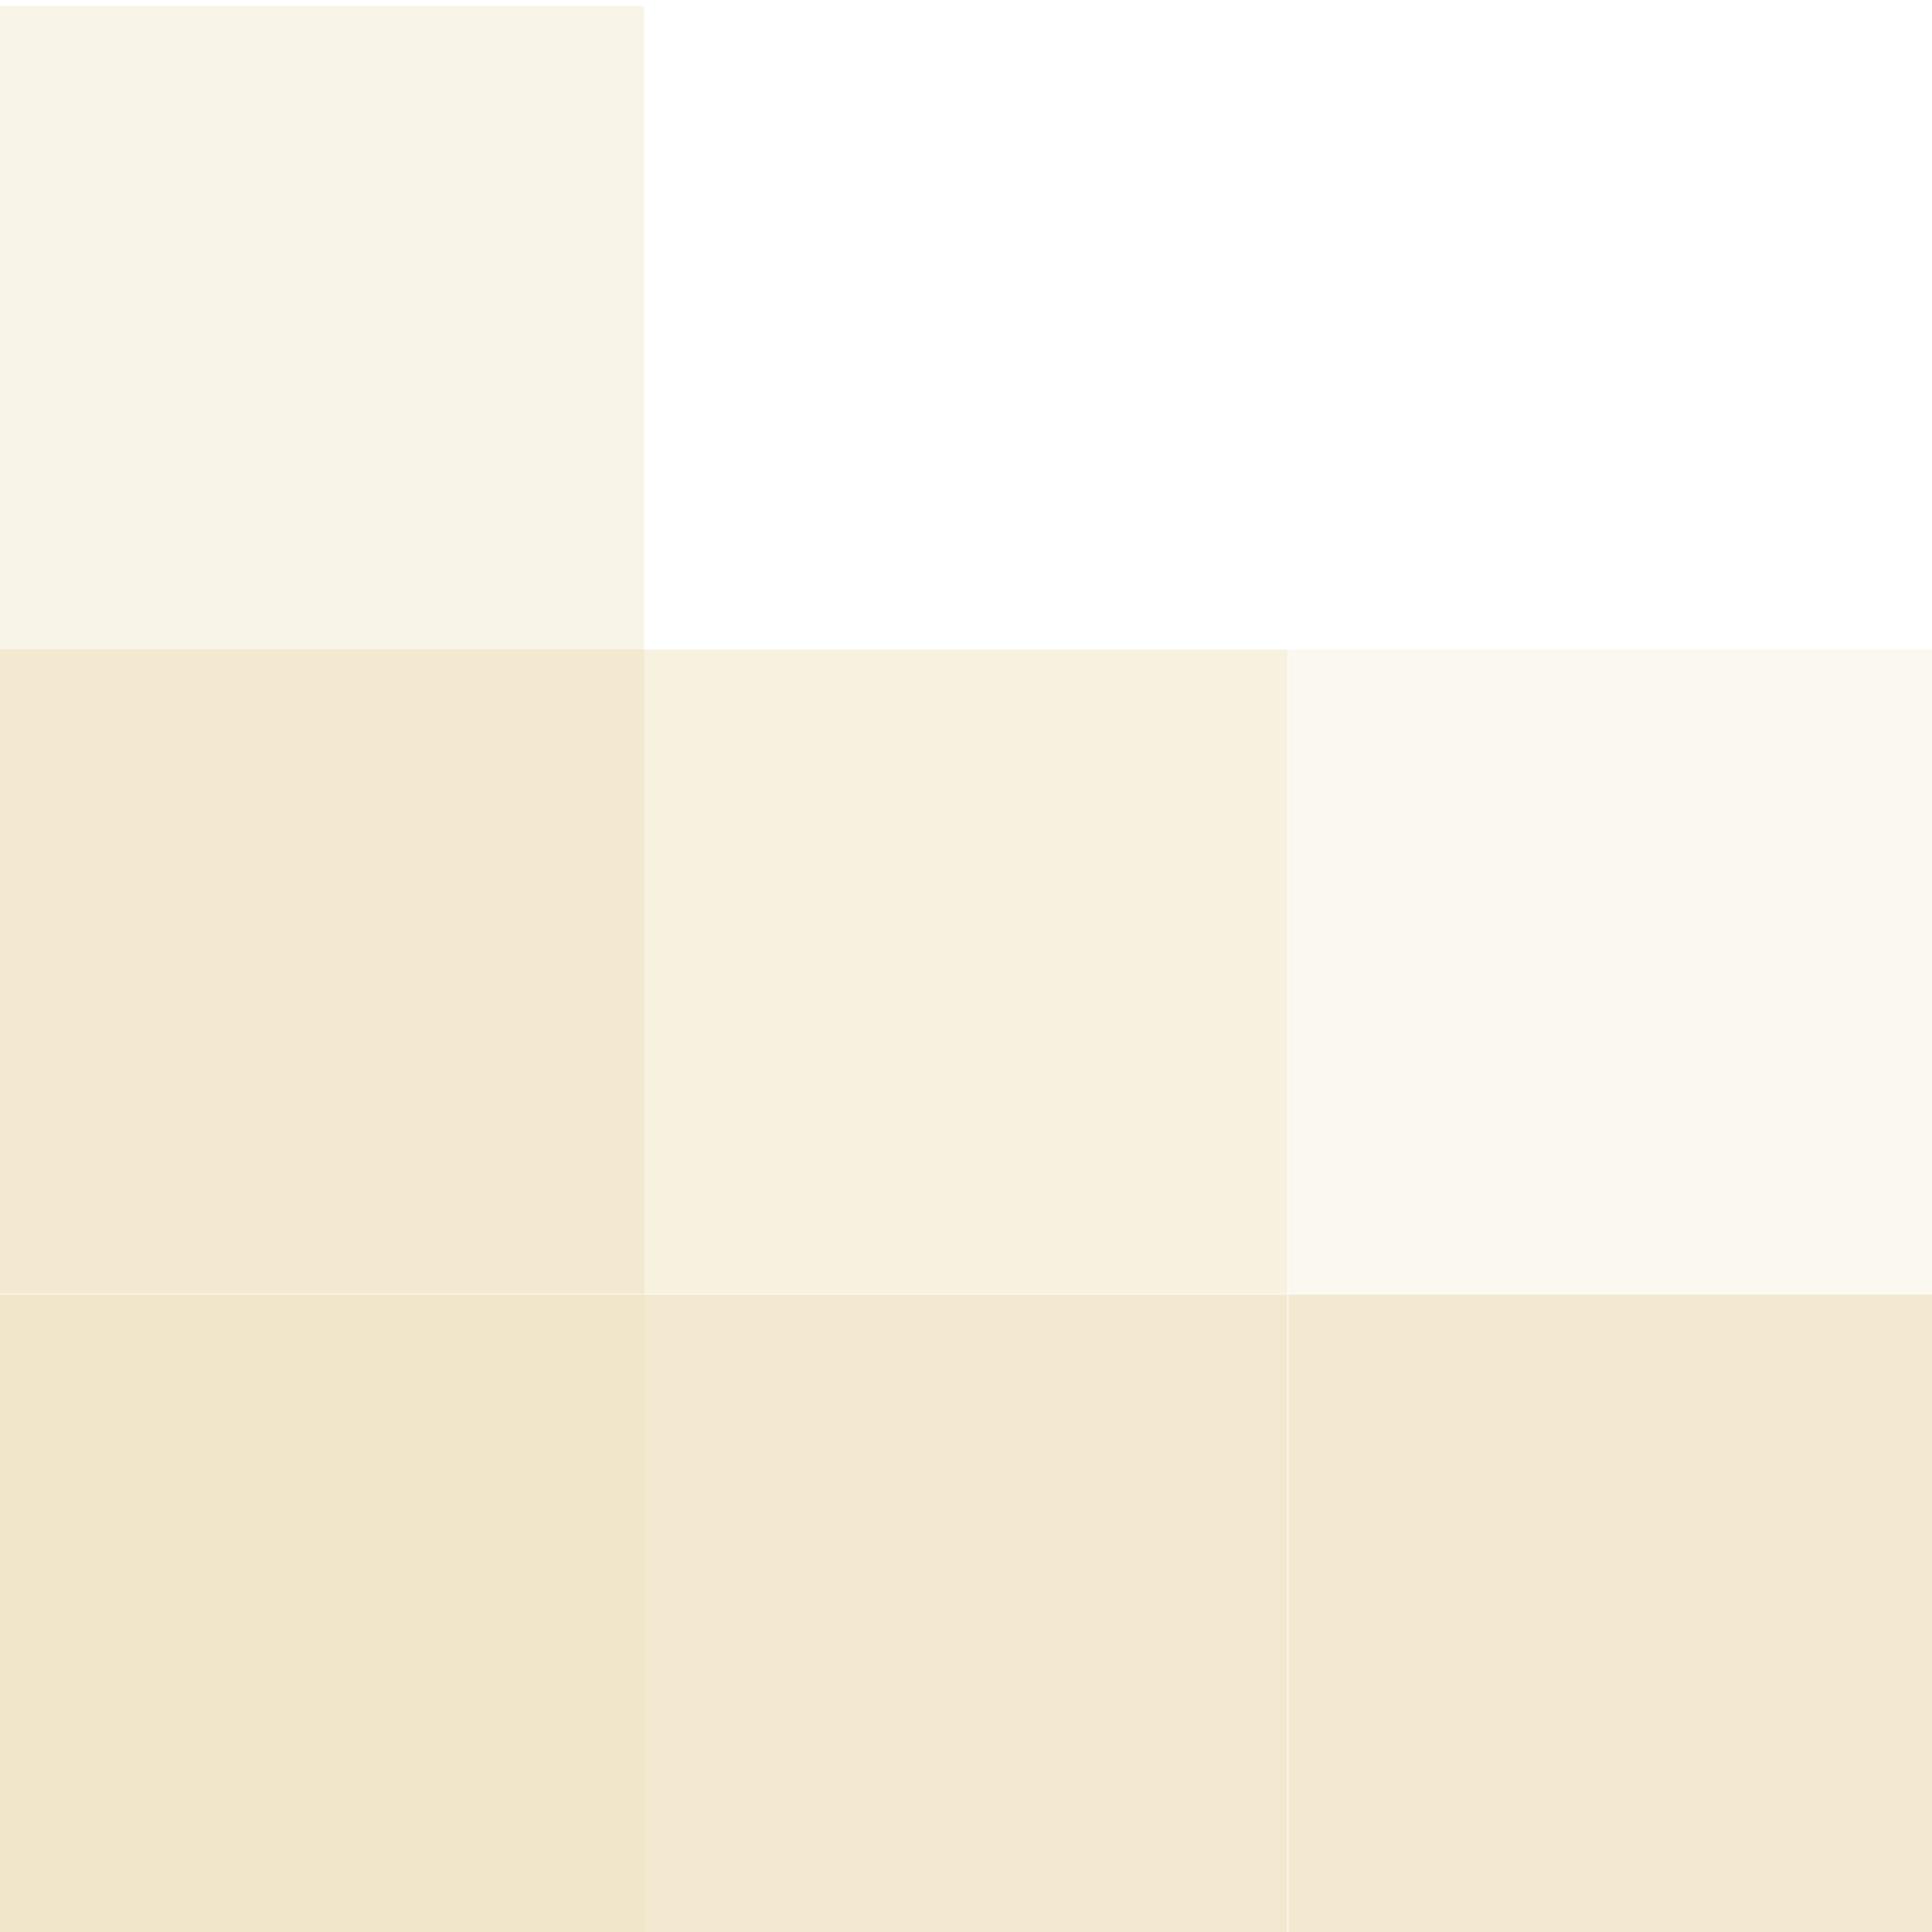
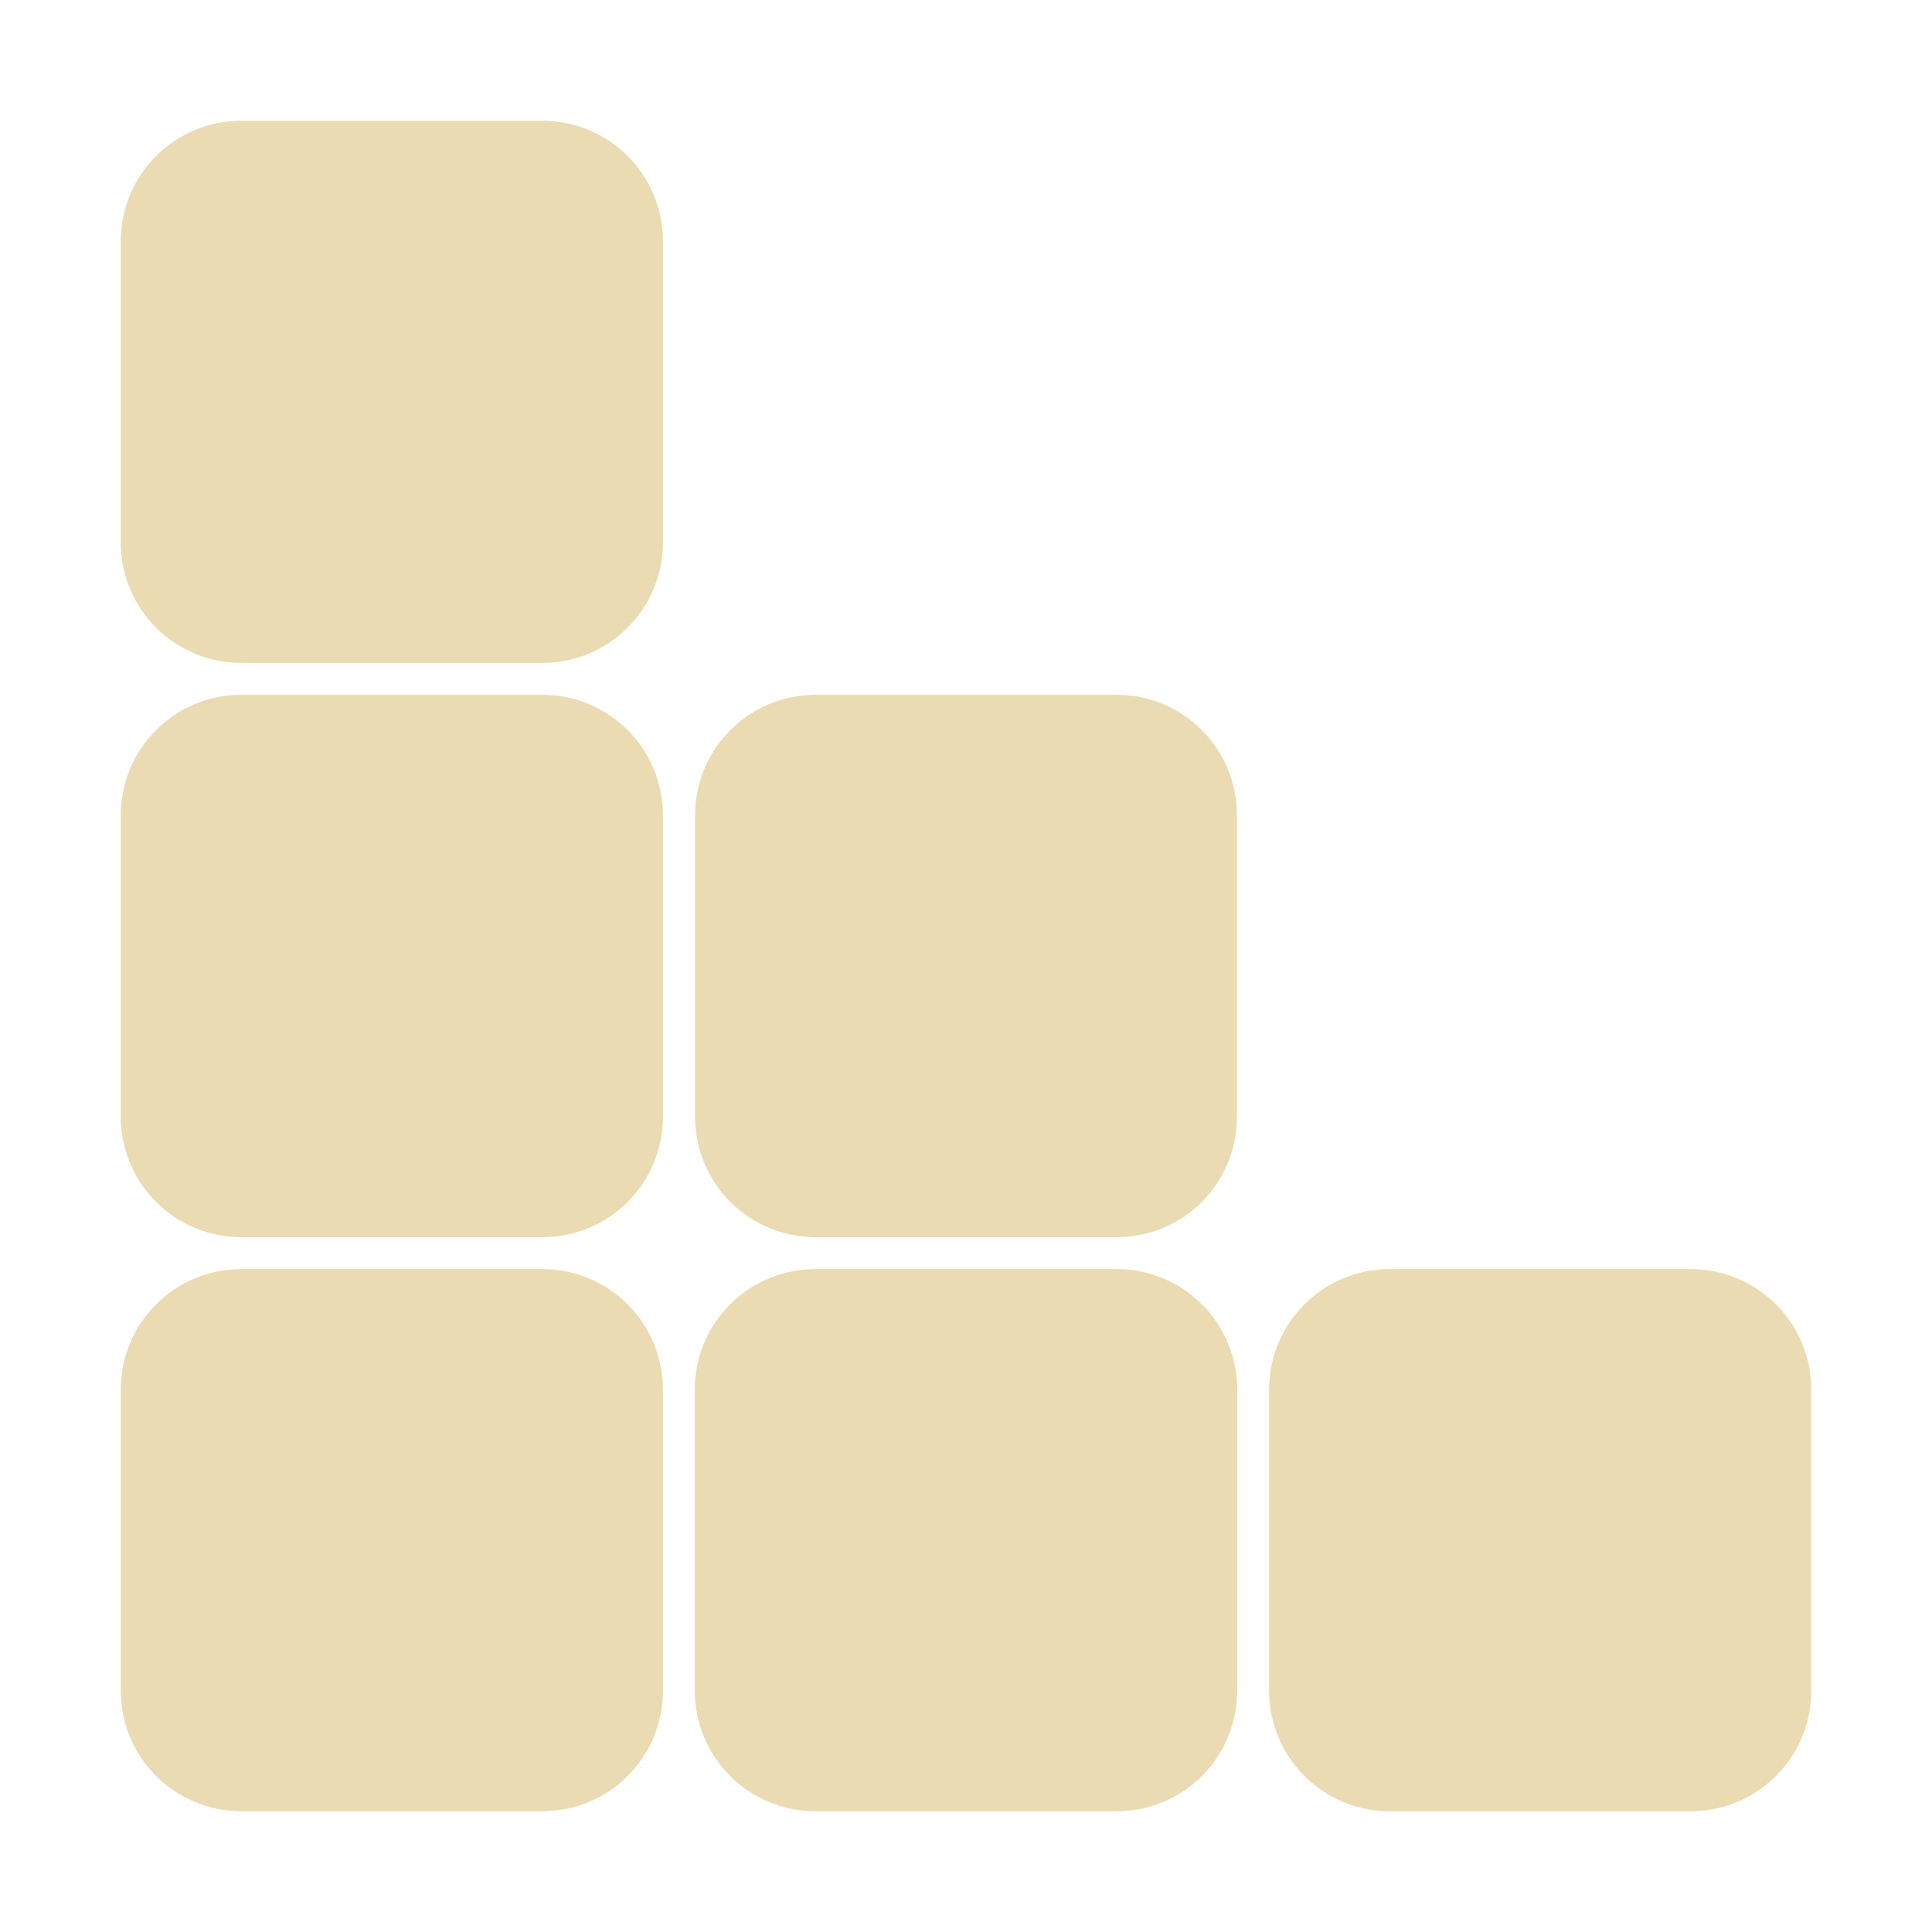
- <svg xmlns="http://www.w3.org/2000/svg" style="isolation:isolate" width="16" height="16" viewBox="0 0 16 16">
+ <svg xmlns="http://www.w3.org/2000/svg" width="16" height="16" version="1.1">
  <defs>
-     <style id="current-color-scheme" type="text/css">
-    .ColorScheme-Text { color:#ebdbb2; } .ColorScheme-Highlight { color:#458588; }
-   </style>
-     <linearGradient id="arrongin" x1="0%" x2="0%" y1="0%" y2="100%">
-       <stop offset="0%" style="stop-color:#d79921; stop-opacity:1" />
-       <stop offset="100%" style="stop-color:#b57614; stop-opacity:1" />
-     </linearGradient>
-     <linearGradient id="aurora" x1="0%" x2="0%" y1="0%" y2="100%">
-       <stop offset="0%" style="stop-color:#83a598; stop-opacity:1" />
-       <stop offset="100%" style="stop-color:#b16286; stop-opacity:1" />
-     </linearGradient>
-     <linearGradient id="fitdance" x1="0%" x2="0%" y1="0%" y2="100%">
-       <stop offset="0%" style="stop-color:#8ec07c; stop-opacity:1" />
-       <stop offset="100%" style="stop-color:#458588; stop-opacity:1" />
-     </linearGradient>
-     <linearGradient id="oomox" x1="0%" x2="0%" y1="0%" y2="100%">
-       <stop offset="0%" style="stop-color:#458588; stop-opacity:1" />
-       <stop offset="100%" style="stop-color:#928374; stop-opacity:1" />
-     </linearGradient>
-     <linearGradient id="rainblue" x1="0%" x2="0%" y1="0%" y2="100%">
-       <stop offset="0%" style="stop-color:#b8bb26; stop-opacity:1" />
-       <stop offset="100%" style="stop-color:#076678; stop-opacity:1" />
-     </linearGradient>
-     <linearGradient id="sunrise" x1="0%" x2="0%" y1="0%" y2="100%">
-       <stop offset="0%" style="stop-color: #fe8019; stop-opacity:1" />
-       <stop offset="100%" style="stop-color: #fabd2f; stop-opacity:1" />
-     </linearGradient>
-     <linearGradient id="telinkrin" x1="0%" x2="0%" y1="0%" y2="100%">
-       <stop offset="0%" style="stop-color: #83a598; stop-opacity:1" />
-       <stop offset="100%" style="stop-color: #83a598; stop-opacity:1" />
-     </linearGradient>
-     <linearGradient id="60spsycho" x1="0%" x2="0%" y1="0%" y2="100%">
-       <stop offset="0%" style="stop-color: #fb4934; stop-opacity:1" />
-       <stop offset="25%" style="stop-color: #fabd2f; stop-opacity:1" />
-       <stop offset="50%" style="stop-color: #fe8019; stop-opacity:1" />
-       <stop offset="100%" style="stop-color: #689d6a; stop-opacity:1" />
-     </linearGradient>
-     <linearGradient id="90ssummer" x1="0%" x2="0%" y1="0%" y2="100%">
-       <stop offset="0%" style="stop-color: #b16286; stop-opacity:1" />
-       <stop offset="20%" style="stop-color: #8ec07c; stop-opacity:1" />
-       <stop offset="50%" style="stop-color: #fabd2f; stop-opacity:1" />
-       <stop offset="100%" style="stop-color: #458588; stop-opacity:1" />
-     </linearGradient>
-     <linearGradient id="cyberneon" x1="0%" x2="0%" y1="0%" y2="100%">
-       <stop offset="0" style="stop-color:#83a598; stop-opacity:1" />
-       <stop offset="1" style="stop-color:#b16286; stop-opacity:1" />
-     </linearGradient>
+     <style type="text/css" id="current-color-scheme">.ColorScheme-Text { color:#ebdbb2; } .ColorScheme-Highlight { color:#458588; }</style>
  </defs>
-   <rect style="fill:currentColor" class="ColorScheme-Text" opacity="0.3" width="5.333" height="5.333" x="0" y=".05" transform="matrix(1,0,0,1,0,0)" />
-   <rect style="fill:currentColor" class="ColorScheme-Text" opacity="0.6" width="5.333" height="5.333" x="0" y="5.38" transform="matrix(1,0,0,1,0,0)" />
-   <rect style="fill:currentColor" class="ColorScheme-Text" opacity="0.4" width="5.333" height="5.333" x="5.33" y="5.38" transform="matrix(1,0,0,1,0,0)" />
-   <rect style="fill:currentColor" class="ColorScheme-Text" opacity="0.2" width="5.333" height="5.333" x="10.67" y="5.38" transform="matrix(1,0,0,1,0,0)" />
-   <rect style="fill:currentColor" class="ColorScheme-Text" opacity="0.7" width="5.333" height="5.333" x="0" y="10.72" transform="matrix(1,0,0,1,0,0)" />
-   <rect style="fill:currentColor" class="ColorScheme-Text" opacity="0.6" width="5.333" height="5.333" x="5.33" y="10.72" transform="matrix(1,0,0,1,0,0)" />
-   <rect style="fill:currentColor" class="ColorScheme-Text" opacity="0.6" width="5.333" height="5.333" x="10.67" y="10.72" transform="matrix(1,0,0,1,0,0)" />
+   <path class="ColorScheme-Text" fill="currentColor" d="m2 1c-0.554 0-1 0.446-1 1v2.49c0 0.554 0.446 1 1 1h2.49c0.554 0 1-0.446 1-1v-2.49c0-0.554-0.446-1-1-1h-2.49zm0 4.754c-0.554 0-1 0.446-1 1v2.492c0 0.554 0.446 1 1 1h2.49c0.554 0 1-0.446 1-1v-2.492c0-0.554-0.446-1-1-1h-2.49zm4.756 0c-0.554 0-1 0.446-1 1v2.492c0 0.554 0.446 1 1 1h2.49c0.554 0 0.998-0.446 0.998-1v-2.492c0-0.554-0.444-1-0.998-1h-2.49zm-4.756 4.756c-0.554 0-1 0.446-1 1v2.49c0 0.554 0.446 1 1 1h2.49c0.554 0 1-0.446 1-1v-2.49c0-0.554-0.446-1-1-1h-2.49zm4.754 0c-0.554 0-1 0.446-1 1v2.49c0 0.554 0.446 1 1 1h2.492c0.554 0 1-0.446 1-1v-2.49c0-0.554-0.446-1-1-1h-2.492zm4.756 0c-0.554 0-1 0.446-1 1v2.49c0 0.554 0.446 1 1 1h2.49c0.554 0 1-0.446 1-1v-2.49c0-0.554-0.446-1-1-1h-2.49z" />
</svg>
